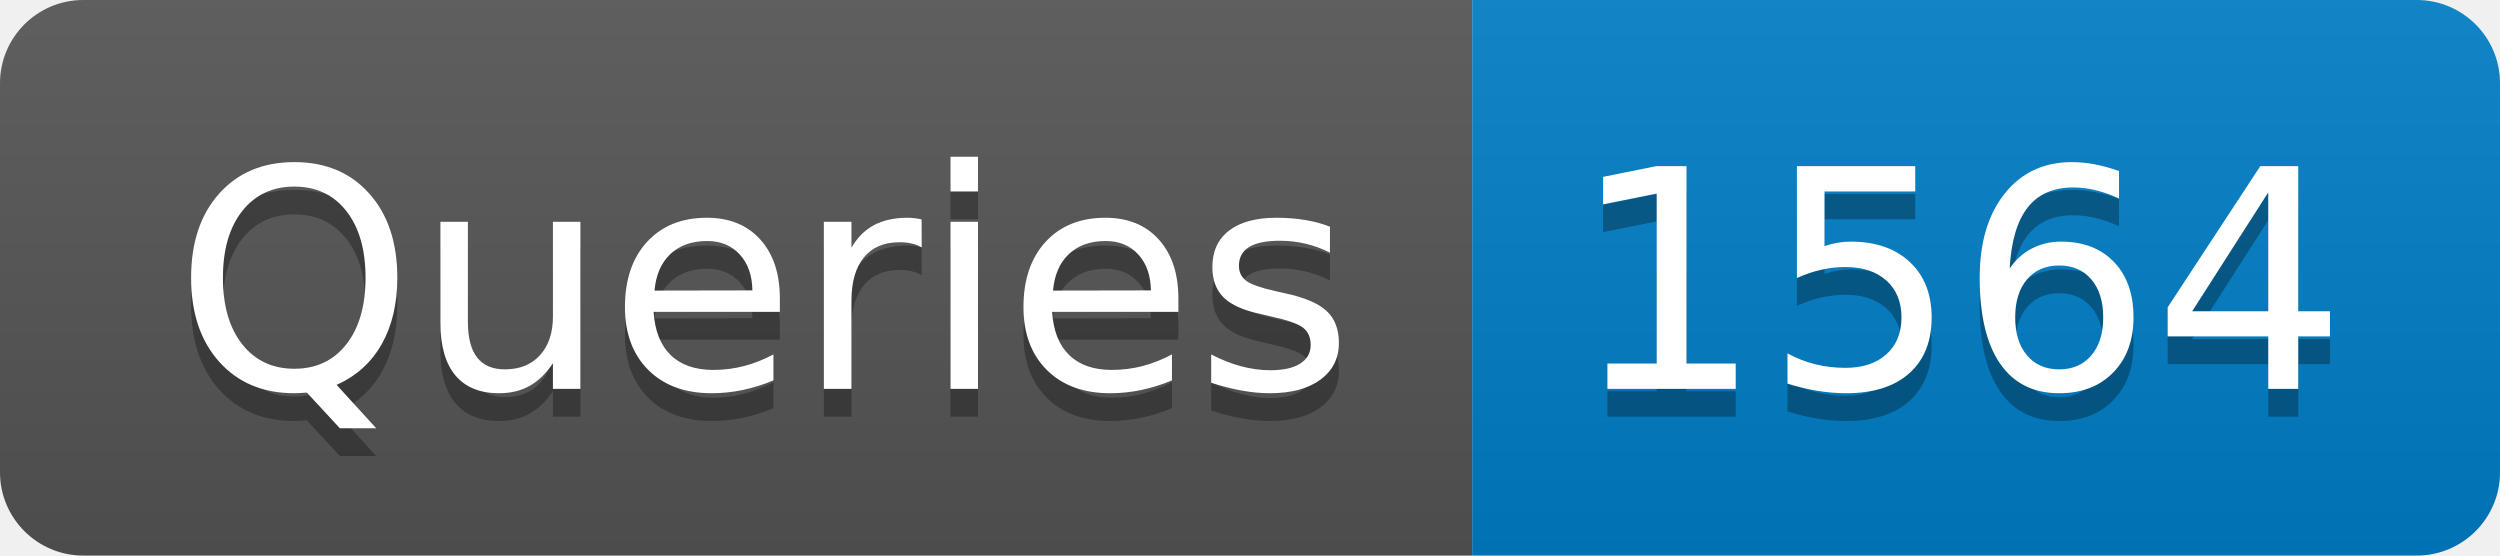
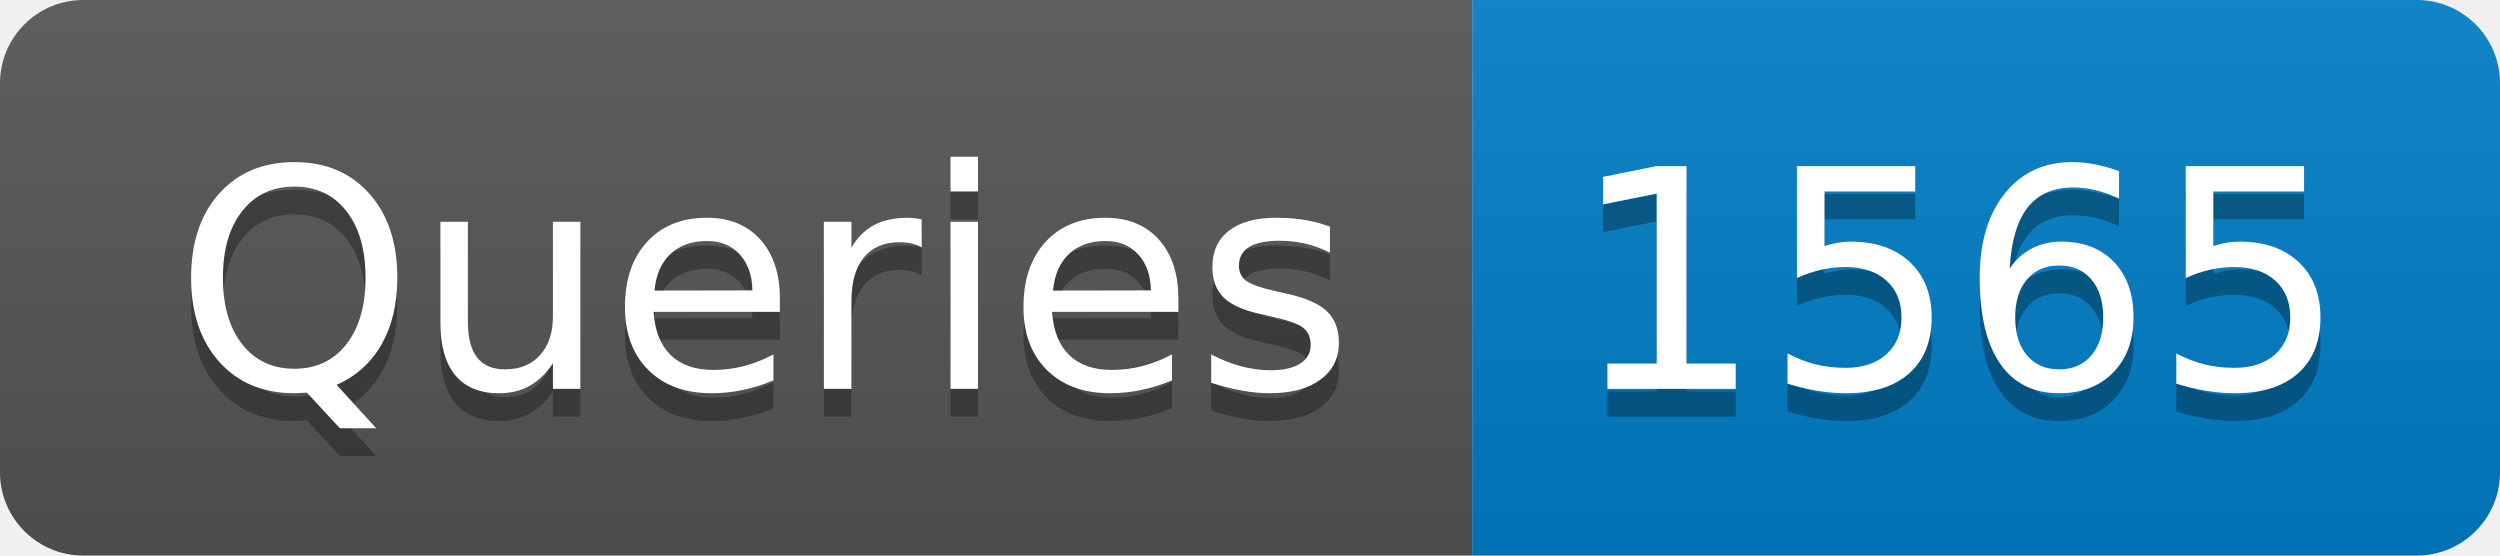
- <svg xmlns="http://www.w3.org/2000/svg" width="90" height="20" role="img" aria-label="Queries: 1564">
+ <svg xmlns="http://www.w3.org/2000/svg" width="90" height="20" role="img" aria-label="Queries: 1565">
  <linearGradient id="s" x2="0" y2="100%">
    <stop offset="0" stop-color="#bbb" stop-opacity=".1" />
    <stop offset="1" stop-opacity=".1" />
  </linearGradient>
  <clipPath id="r">
    <rect width="90" height="20" rx="3" fill="#fff" />
  </clipPath>
  <g clip-path="url(#r)">
    <rect width="53" height="20" fill="#555" />
    <rect x="53" width="37" height="20" fill="#007ec6" />
    <rect width="90" height="20" fill="url(#s)" />
  </g>
  <g fill="#fff" text-anchor="middle" font-family="Verdana,Geneva,DejaVu Sans,sans-serif" text-rendering="geometricPrecision" font-size="110">
    <text aria-hidden="true" x="275" y="150" fill="#010101" fill-opacity=".3" transform="scale(.1)" textLength="430">Queries</text>
    <text x="275" y="140" transform="scale(.1)" fill="#fff" textLength="430">Queries</text>
-     <text aria-hidden="true" x="705" y="150" fill="#010101" fill-opacity=".3" transform="scale(.1)" textLength="270">1564</text>
-     <text x="705" y="140" transform="scale(.1)" fill="#fff" textLength="270">1564</text>
+     <text aria-hidden="true" x="705" y="150" fill="#010101" fill-opacity=".3" transform="scale(.1)" textLength="270">1565</text>
+     <text x="705" y="140" transform="scale(.1)" fill="#fff" textLength="270">1565</text>
  </g>
</svg>
